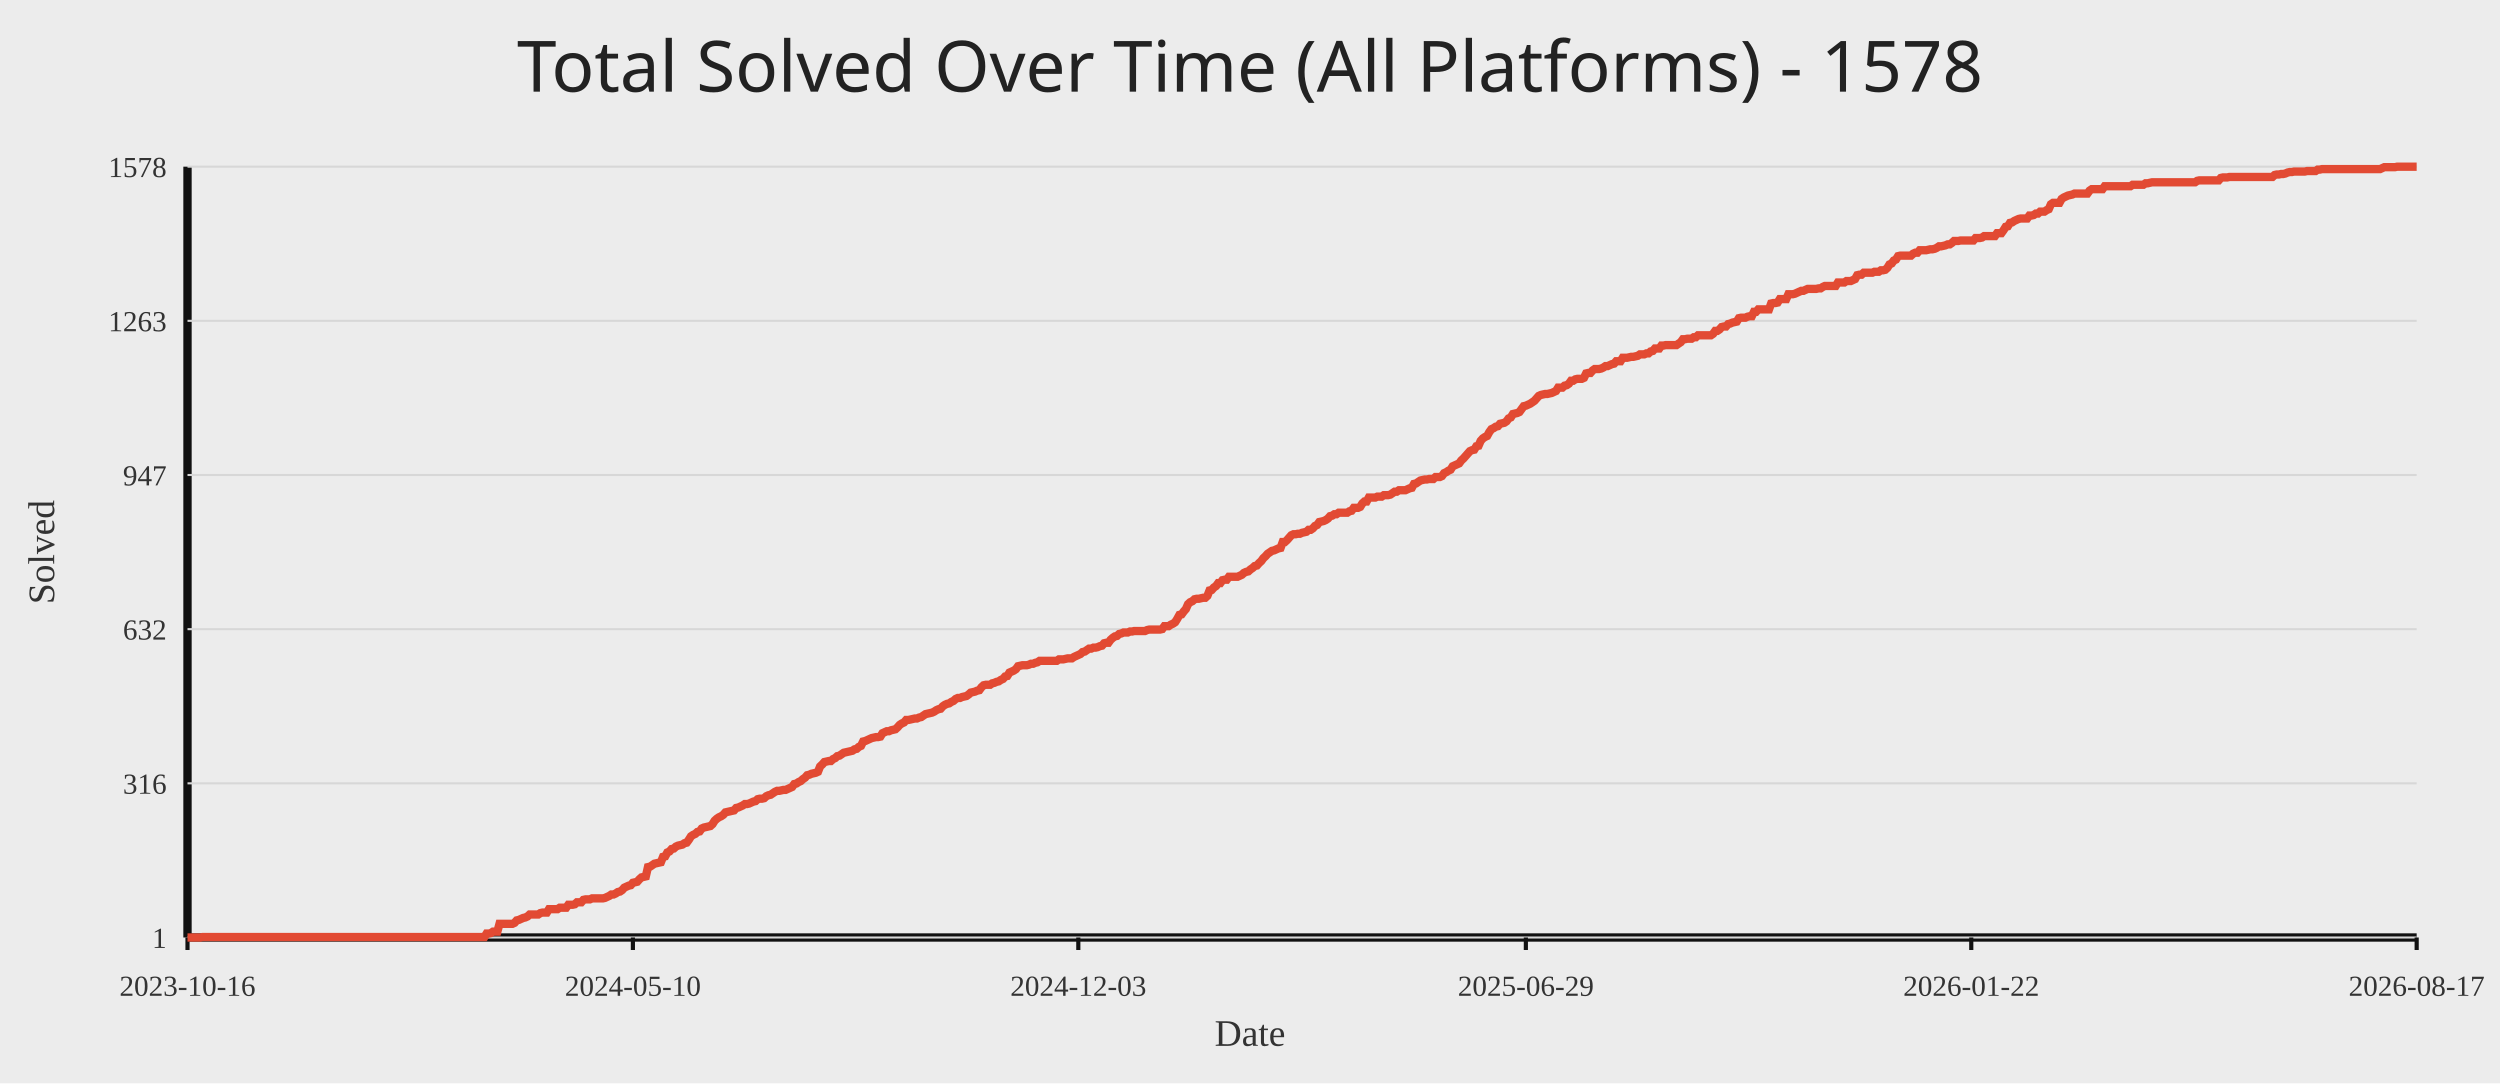
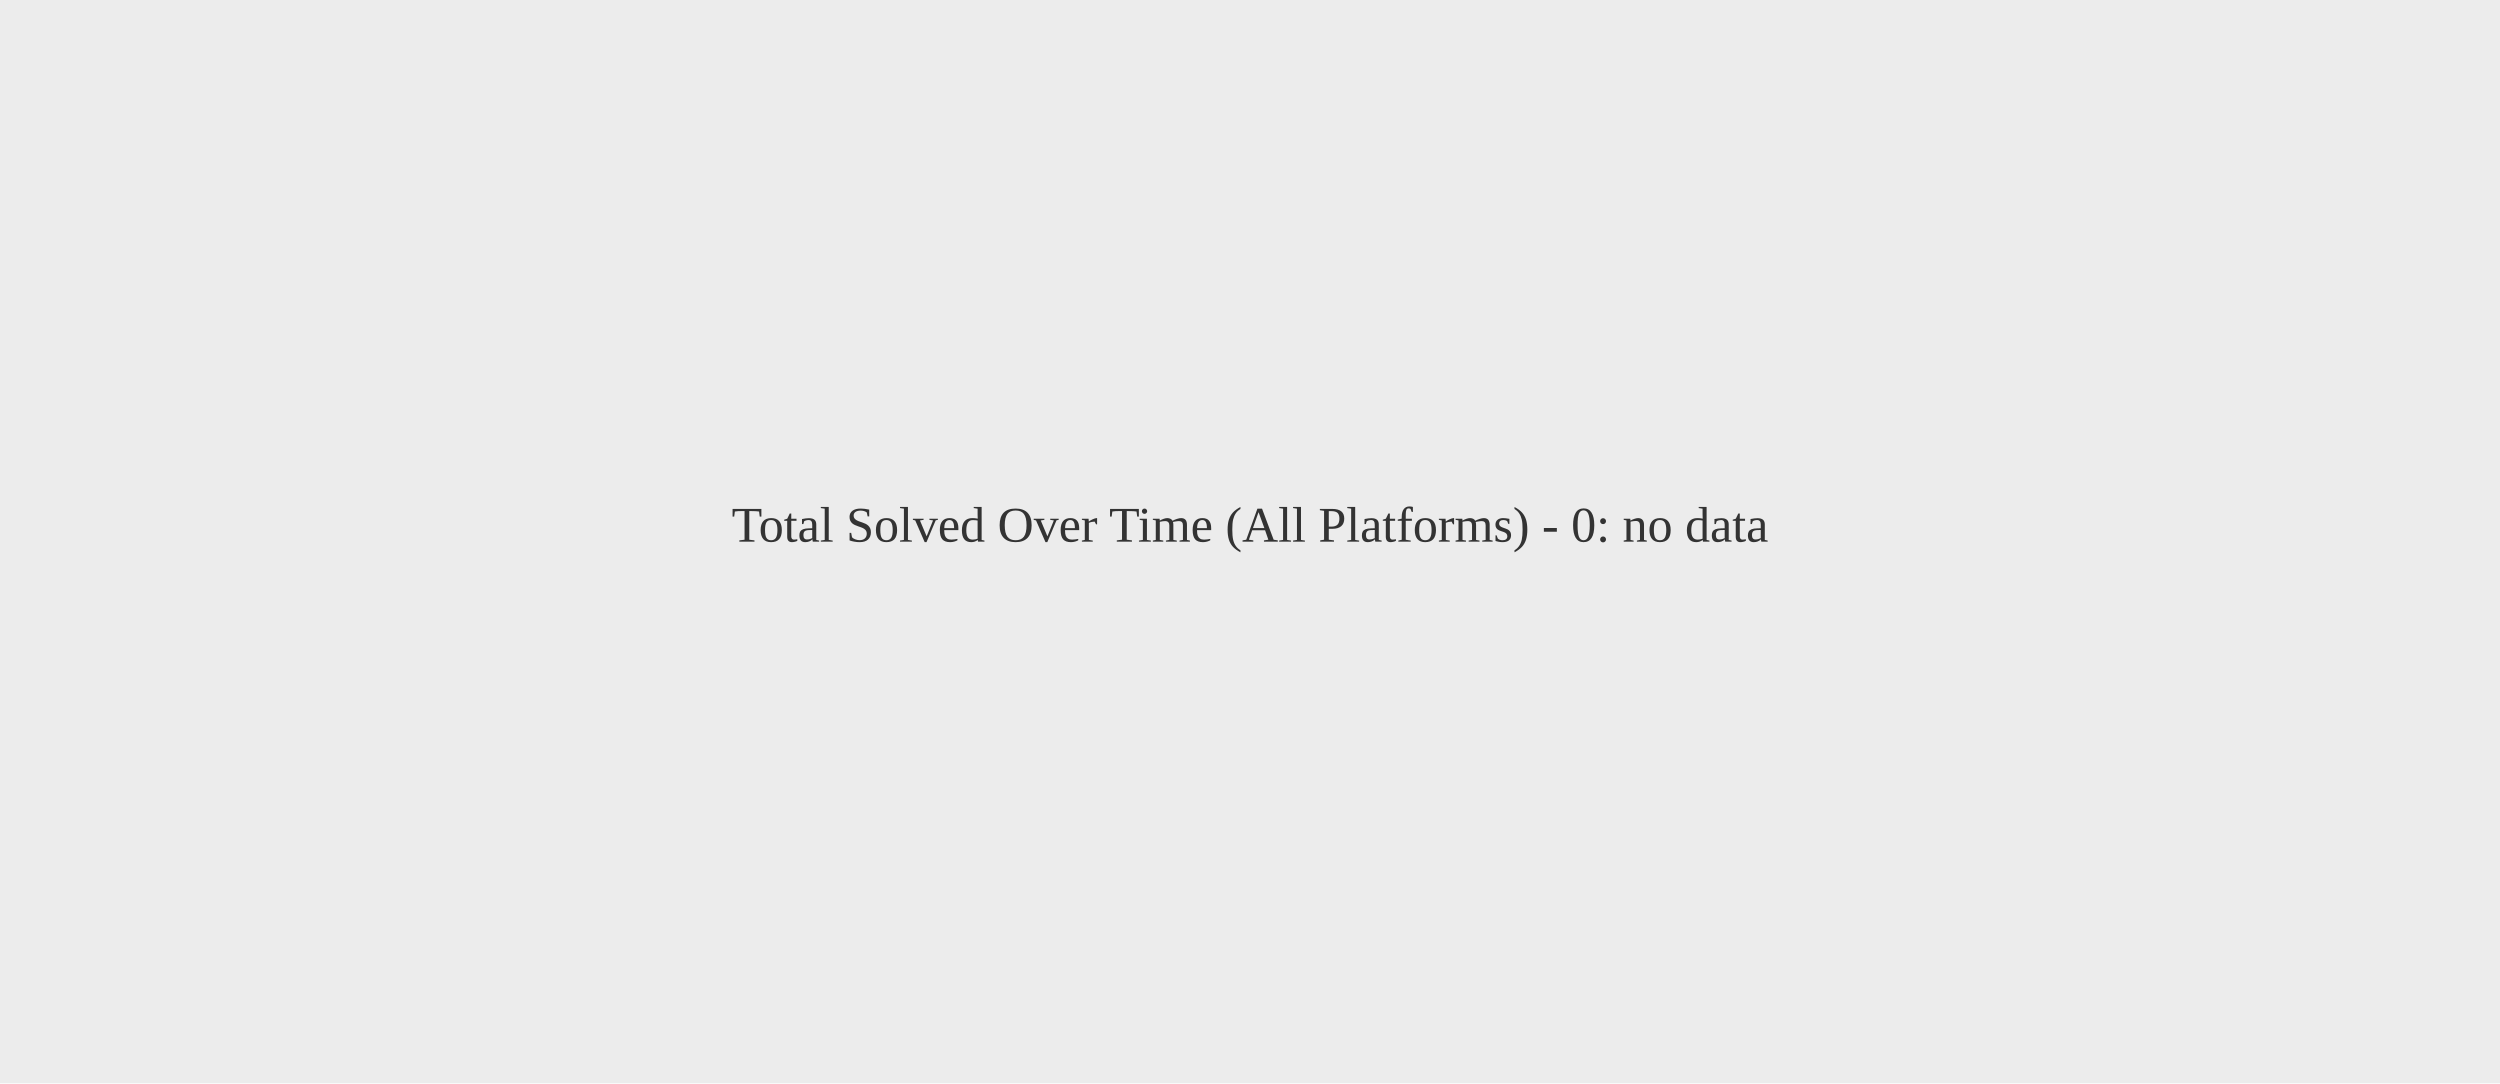
<svg xmlns="http://www.w3.org/2000/svg" width="1200" height="520">
  <rect width="100%" height="100%" fill="#ececec" />
-   <text x="50%" y="44" text-anchor="middle" fill="#222" font-size="34" font-family="Comic Sans MS, Segoe UI">Total Solved Over Time (All Platforms) - 1578</text>
-   <line x1="90" y1="450" x2="1160" y2="450" stroke="#111" stroke-width="4" />
-   <line x1="90" y1="80" x2="90" y2="450" stroke="#111" stroke-width="4" />
-   <line x1="90" y1="450.00" x2="1160" y2="450.00" stroke="#d7d7d7" stroke-width="1" />
-   <text x="80" y="455.00" text-anchor="end" fill="#333" font-size="14">1</text>
-   <line x1="90" y1="376.00" x2="1160" y2="376.00" stroke="#d7d7d7" stroke-width="1" />
-   <text x="80" y="381.00" text-anchor="end" fill="#333" font-size="14">316</text>
-   <line x1="90" y1="302.00" x2="1160" y2="302.00" stroke="#d7d7d7" stroke-width="1" />
-   <text x="80" y="307.00" text-anchor="end" fill="#333" font-size="14">632</text>
-   <line x1="90" y1="228.00" x2="1160" y2="228.00" stroke="#d7d7d7" stroke-width="1" />
-   <text x="80" y="233.00" text-anchor="end" fill="#333" font-size="14">947</text>
-   <line x1="90" y1="154.00" x2="1160" y2="154.00" stroke="#d7d7d7" stroke-width="1" />
-   <text x="80" y="159.00" text-anchor="end" fill="#333" font-size="14">1263</text>
-   <line x1="90" y1="80.00" x2="1160" y2="80.00" stroke="#d7d7d7" stroke-width="1" />
-   <text x="80" y="85.00" text-anchor="end" fill="#333" font-size="14">1578</text>
-   <line x1="90.00" y1="450" x2="90.00" y2="456" stroke="#111" stroke-width="2" />
-   <text x="90.00" y="478" text-anchor="middle" fill="#333" font-size="14">2023-10-16</text>
-   <line x1="303.79" y1="450" x2="303.79" y2="456" stroke="#111" stroke-width="2" />
-   <text x="303.79" y="478" text-anchor="middle" fill="#333" font-size="14">2024-05-10</text>
-   <line x1="517.59" y1="450" x2="517.59" y2="456" stroke="#111" stroke-width="2" />
-   <text x="517.59" y="478" text-anchor="middle" fill="#333" font-size="14">2024-12-03</text>
-   <line x1="732.41" y1="450" x2="732.41" y2="456" stroke="#111" stroke-width="2" />
-   <text x="732.41" y="478" text-anchor="middle" fill="#333" font-size="14">2025-06-29</text>
-   <line x1="946.21" y1="450" x2="946.21" y2="456" stroke="#111" stroke-width="2" />
-   <text x="946.21" y="478" text-anchor="middle" fill="#333" font-size="14">2026-01-22</text>
-   <line x1="1160.00" y1="450" x2="1160.00" y2="456" stroke="#111" stroke-width="2" />
-   <text x="1160.00" y="478" text-anchor="middle" fill="#333" font-size="14">2026-08-17</text>
-   <polyline fill="none" stroke="#e24a33" stroke-width="4" points="90.00,450.00 91.03,450.00 92.07,450.00 93.10,450.00 94.13,450.00 95.16,450.00 96.20,450.00 97.23,449.77 98.26,449.77 99.30,449.77 100.33,449.77 101.36,449.77 102.39,449.77 103.43,449.77 104.46,449.77 105.49,449.77 106.53,449.77 107.56,449.77 108.59,449.77 109.62,449.77 110.66,449.77 111.69,449.77 112.72,449.77 113.75,449.77 114.79,449.77 115.82,449.77 116.85,449.77 117.89,449.77 118.92,449.77 119.95,449.77 120.98,449.77 122.02,449.77 123.05,449.77 124.08,449.77 125.12,449.77 126.15,449.77 127.18,449.77 128.21,449.77 129.25,449.77 130.28,449.77 131.31,449.77 132.35,449.77 133.38,449.77 134.41,449.77 135.44,449.77 136.48,449.77 137.51,449.77 138.54,449.77 139.58,449.77 140.61,449.77 141.64,449.77 142.67,449.77 143.71,449.77 144.74,449.77 145.77,449.77 146.81,449.77 147.84,449.77 148.87,449.77 149.90,449.77 150.94,449.77 151.97,449.77 153.00,449.77 154.03,449.77 155.07,449.77 156.10,449.77 157.13,449.77 158.17,449.77 159.20,449.77 160.23,449.77 161.26,449.77 162.30,449.77 163.33,449.77 164.36,449.77 165.40,449.77 166.43,449.77 167.46,449.77 168.49,449.77 169.53,449.77 170.56,449.77 171.59,449.77 172.63,449.77 173.66,449.77 174.69,449.77 175.72,449.77 176.76,449.77 177.79,449.77 178.82,449.77 179.86,449.77 180.89,449.77 181.92,449.77 182.95,449.77 183.99,449.77 185.02,449.77 186.05,449.77 187.08,449.77 188.12,449.77 189.15,449.77 190.18,449.77 191.22,449.77 192.25,449.77 193.28,449.77 194.31,449.77 195.35,449.77 196.38,449.77 197.41,449.77 198.45,449.77 199.48,449.77 200.51,449.77 201.54,449.77 202.58,449.77 203.61,449.77 204.64,449.77 205.68,449.77 206.71,449.77 207.74,449.77 208.77,449.77 209.81,449.77 210.84,449.77 211.87,449.77 212.91,449.77 213.94,449.77 214.97,449.77 216.00,449.77 217.04,449.77 218.07,449.77 219.10,449.77 220.14,449.77 221.17,449.77 222.20,449.77 223.23,449.77 224.27,449.77 225.30,449.77 226.33,449.77 227.36,449.77 228.40,449.77 229.43,449.77 230.46,449.77 231.50,449.77 232.53,449.77 233.56,448.12 234.59,448.12 235.63,447.89 236.66,447.18 237.69,447.18 238.73,447.18 239.76,443.43 240.79,443.43 241.82,443.43 242.86,443.43 243.89,443.43 244.92,443.43 245.96,443.43 246.99,442.96 248.02,441.79 249.05,441.55 250.09,441.08 251.12,440.62 252.15,440.38 253.19,439.91 254.22,438.97 255.25,438.97 256.28,438.97 257.32,438.97 258.35,438.97 259.38,438.27 260.42,438.03 261.45,438.03 262.48,438.03 263.51,436.39 264.55,436.39 265.58,436.39 266.61,436.39 267.64,436.39 268.68,435.69 269.71,435.69 270.74,435.69 271.78,435.69 272.81,434.28 273.84,434.28 274.87,434.28 275.91,434.05 276.94,433.11 277.97,433.11 279.01,433.11 280.04,431.93 281.07,431.70 282.10,431.70 283.14,431.70 284.17,431.23 285.20,431.23 286.24,431.23 287.27,431.23 288.30,431.23 289.33,431.23 290.37,431.00 291.40,430.53 292.43,430.06 293.47,429.35 294.50,429.35 295.53,428.88 296.56,428.18 297.60,427.95 298.63,427.24 299.66,426.07 300.69,425.60 301.73,425.13 302.76,424.90 303.79,423.72 304.83,423.49 305.86,423.25 306.89,422.08 307.92,421.14 308.96,420.91 309.99,420.67 311.02,416.21 312.06,415.98 313.09,415.28 314.12,414.57 315.15,414.34 316.19,414.10 317.22,413.87 318.25,411.29 319.29,411.05 320.32,409.18 321.35,408.71 322.38,407.53 323.42,407.30 324.45,406.36 325.48,405.89 326.52,405.66 327.55,405.42 328.58,404.72 329.61,404.48 330.65,403.08 331.68,401.43 332.71,400.73 333.75,400.26 334.78,399.32 335.81,399.09 336.84,397.68 337.88,397.21 338.91,396.98 339.94,396.74 340.97,396.51 342.01,395.57 343.04,393.93 344.07,392.99 345.11,392.28 346.14,391.81 347.17,391.11 348.20,389.94 349.24,389.70 350.27,389.47 351.30,389.23 352.34,389.00 353.37,387.82 354.40,387.59 355.43,387.12 356.47,386.65 357.50,385.95 358.53,385.95 359.57,385.71 360.60,385.24 361.63,384.77 362.66,384.54 363.70,383.60 364.73,383.37 365.76,383.37 366.80,383.13 367.83,382.19 368.86,381.72 369.89,381.49 370.93,380.79 371.96,380.08 372.99,379.61 374.03,379.61 375.06,379.38 376.09,379.14 377.12,379.14 378.16,378.67 379.19,378.21 380.22,377.74 381.25,376.33 382.29,376.09 383.32,375.39 384.35,374.92 385.39,373.98 386.42,373.28 387.45,372.11 388.48,371.87 389.52,371.40 390.55,371.17 391.58,370.93 392.62,370.46 393.65,367.88 394.68,366.94 395.71,365.77 396.75,365.54 397.78,365.30 398.81,365.30 399.85,364.36 400.88,363.89 401.91,362.95 402.94,362.72 403.98,362.02 405.01,361.31 406.04,361.08 407.08,360.84 408.11,360.61 409.14,360.37 410.17,359.67 411.21,359.44 412.24,358.50 413.27,358.03 414.31,355.92 415.34,355.68 416.37,355.21 417.40,354.74 418.44,354.27 419.47,354.04 420.50,353.80 421.53,353.80 422.57,353.57 423.60,351.93 424.63,351.46 425.67,350.99 426.70,350.99 427.73,350.52 428.76,350.29 429.80,350.05 430.83,349.11 431.86,347.94 432.90,347.24 433.93,346.77 434.96,345.59 435.99,345.59 437.03,345.36 438.06,345.12 439.09,344.89 440.13,344.89 441.16,344.42 442.19,344.19 443.22,343.48 444.26,342.78 445.29,342.54 446.32,342.31 447.36,342.07 448.39,341.60 449.42,340.90 450.45,340.43 451.49,340.20 452.52,339.02 453.55,338.32 454.58,337.85 455.62,337.62 456.65,336.91 457.68,336.44 458.72,335.50 459.75,335.03 460.78,335.03 461.81,334.57 462.85,334.33 463.88,334.10 464.91,333.39 465.95,332.45 466.98,332.22 468.01,331.98 469.04,331.52 470.08,331.28 471.11,329.87 472.14,328.93 473.18,328.70 474.21,328.70 475.24,328.70 476.27,328.00 477.31,327.76 478.34,327.29 479.37,327.06 480.41,326.35 481.44,325.88 482.47,324.71 483.50,324.48 484.54,322.83 485.57,322.37 486.60,321.90 487.64,321.19 488.67,319.78 489.70,319.55 490.73,319.32 491.77,319.32 492.80,319.32 493.83,319.08 494.86,318.61 495.90,318.61 496.93,318.14 497.96,317.91 499.00,317.20 500.03,317.20 501.06,317.20 502.09,317.20 503.13,317.20 504.16,317.20 505.19,317.20 506.23,317.20 507.26,317.20 508.29,316.50 509.32,316.50 510.36,316.50 511.39,316.27 512.42,316.03 513.46,316.03 514.49,316.03 515.52,315.33 516.55,314.86 517.59,314.39 518.62,313.92 519.65,312.98 520.69,312.75 521.72,312.04 522.75,311.34 523.78,311.34 524.82,310.87 525.85,310.87 526.88,310.63 527.92,310.16 528.95,309.93 529.98,308.76 531.01,308.52 532.05,308.52 533.08,307.11 534.11,306.18 535.14,305.47 536.18,305.24 537.21,304.30 538.24,304.06 539.28,303.60 540.31,303.60 541.34,303.60 542.37,303.13 543.41,303.13 544.44,302.89 545.47,302.89 546.51,302.89 547.54,302.89 548.57,302.89 549.60,302.89 550.64,302.42 551.67,302.19 552.70,302.19 553.74,302.19 554.77,302.19 555.80,302.19 556.83,302.19 557.87,301.95 558.90,300.55 559.93,300.55 560.97,300.55 562.00,299.84 563.03,299.37 564.06,298.67 565.10,297.03 566.13,295.15 567.16,294.91 568.19,293.51 569.23,292.33 570.26,289.99 571.29,289.05 572.33,288.58 573.36,287.64 574.39,287.41 575.42,287.41 576.46,287.17 577.49,286.94 578.52,286.94 579.56,286.00 580.59,283.42 581.62,283.18 582.65,282.01 583.69,281.31 584.72,279.90 585.75,279.90 586.79,278.49 587.82,278.26 588.85,278.26 589.88,276.85 590.92,276.85 591.95,276.85 592.98,276.85 594.02,276.85 595.05,276.38 596.08,275.91 597.11,274.97 598.15,274.50 599.18,274.27 600.21,273.33 601.25,272.63 602.28,271.69 603.31,271.45 604.34,270.28 605.38,269.34 606.41,267.93 607.44,266.99 608.47,265.82 609.51,265.12 610.54,264.41 611.57,264.18 612.61,263.71 613.64,263.24 614.67,263.01 615.70,260.19 616.74,260.19 617.77,259.25 618.80,258.08 619.84,256.91 620.87,256.44 621.90,256.44 622.93,256.20 623.97,256.20 625.00,255.73 626.03,255.50 627.07,255.26 628.10,254.32 629.13,254.32 630.16,253.62 631.20,252.45 632.23,251.98 633.26,250.57 634.30,250.34 635.33,250.10 636.36,249.63 637.39,248.93 638.43,247.76 639.46,247.52 640.49,246.82 641.53,246.82 642.56,246.11 643.59,246.11 644.62,246.11 645.66,246.11 646.69,246.11 647.72,245.41 648.75,245.17 649.79,243.77 650.82,243.77 651.85,243.77 652.89,243.30 653.92,241.66 654.95,240.72 655.98,240.72 657.02,238.84 658.05,238.84 659.08,238.84 660.12,238.84 661.15,238.37 662.18,238.37 663.21,238.37 664.25,237.67 665.28,237.67 666.31,237.67 667.35,237.43 668.38,236.73 669.41,236.02 670.44,236.02 671.48,235.32 672.51,235.32 673.54,235.32 674.58,235.32 675.61,234.85 676.64,234.38 677.67,234.15 678.71,232.27 679.74,232.04 680.77,231.33 681.81,230.63 682.84,230.39 683.87,230.16 684.90,230.16 685.94,229.92 686.97,229.92 688.00,229.92 689.03,228.99 690.07,228.99 691.10,228.99 692.13,228.52 693.17,227.11 694.20,226.64 695.23,225.94 696.26,225.47 697.30,223.82 698.33,223.35 699.36,222.89 700.40,222.42 701.43,221.01 702.46,220.07 703.49,218.90 704.53,217.72 705.56,216.55 706.59,216.08 707.63,215.85 708.66,214.20 709.69,213.97 710.72,211.62 711.76,210.45 712.79,209.75 713.82,209.28 714.86,207.40 715.89,205.99 716.92,205.52 717.95,204.82 718.99,204.58 720.02,203.41 721.05,203.18 722.08,202.94 723.12,202.24 724.15,200.83 725.18,200.36 726.22,198.72 727.25,198.48 728.28,198.25 729.31,197.78 730.35,196.37 731.38,194.97 732.41,194.73 733.45,194.26 734.48,193.79 735.51,193.09 736.54,192.38 737.58,191.21 738.61,190.04 739.64,189.57 740.68,189.33 741.71,189.10 742.74,189.10 743.77,188.86 744.81,188.63 745.84,188.16 746.87,187.69 747.91,186.05 748.94,186.05 749.97,186.05 751.00,185.11 752.04,184.88 753.07,184.17 754.10,182.76 755.14,182.76 756.17,182.06 757.20,181.83 758.23,181.83 759.27,181.83 760.30,181.36 761.33,179.25 762.36,179.01 763.40,179.01 764.43,177.84 765.46,177.13 766.50,177.13 767.53,177.13 768.56,176.90 769.59,176.43 770.63,175.73 771.66,175.73 772.69,175.26 773.73,174.79 774.76,174.55 775.79,173.38 776.82,173.38 777.86,173.38 778.89,171.74 779.92,171.74 780.96,171.74 781.99,171.50 783.02,171.27 784.05,171.27 785.09,171.03 786.12,170.80 787.15,170.10 788.19,170.10 789.22,170.10 790.25,169.63 791.28,169.63 792.32,168.69 793.35,168.45 794.38,167.28 795.42,167.28 796.45,167.28 797.48,165.87 798.51,165.87 799.55,165.64 800.58,165.64 801.61,165.64 802.64,165.64 803.68,165.64 804.71,165.64 805.74,164.93 806.78,164.23 807.81,162.82 808.84,162.82 809.87,162.59 810.91,162.59 811.94,162.59 812.97,161.88 814.01,161.88 815.04,160.94 816.07,160.94 817.10,160.94 818.14,160.94 819.17,160.94 820.20,160.94 821.24,160.94 822.27,160.24 823.30,158.83 824.33,158.83 825.37,158.13 826.40,156.96 827.43,156.72 828.47,156.72 829.50,155.55 830.53,155.31 831.56,154.84 832.60,154.61 833.63,154.38 834.66,152.73 835.69,152.50 836.73,152.50 837.76,152.50 838.79,152.03 839.83,151.79 840.86,151.79 841.89,149.68 842.92,149.68 843.96,148.51 844.99,148.51 846.02,148.51 847.06,148.51 848.09,148.51 849.12,148.51 850.15,145.69 851.19,145.46 852.22,145.46 853.25,145.23 854.29,143.58 855.32,143.58 856.35,143.58 857.38,143.58 858.42,141.24 859.45,141.24 860.48,141.24 861.52,141.00 862.55,140.53 863.58,140.06 864.61,139.59 865.65,139.59 866.68,139.12 867.71,138.66 868.75,138.66 869.78,138.66 870.81,138.66 871.84,138.66 872.88,138.42 873.91,138.42 874.94,137.72 875.97,137.25 877.01,137.25 878.04,137.25 879.07,137.25 880.11,137.25 881.14,137.25 882.17,135.61 883.20,135.61 884.24,135.61 885.27,135.61 886.30,134.90 887.34,134.90 888.37,134.90 889.40,134.43 890.43,133.96 891.47,132.09 892.50,131.85 893.53,131.85 894.57,130.91 895.60,130.91 896.63,130.91 897.66,130.91 898.70,130.91 899.73,130.44 900.76,130.44 901.80,130.44 902.83,129.74 903.86,129.74 904.89,129.51 905.93,128.57 906.96,126.92 907.99,126.46 909.03,125.05 910.06,124.58 911.09,122.94 912.12,122.70 913.16,122.70 914.19,122.70 915.22,122.70 916.25,122.70 917.29,122.70 918.32,121.76 919.35,121.29 920.39,121.29 921.42,120.12 922.45,120.12 923.48,120.12 924.52,120.12 925.55,119.89 926.58,119.65 927.62,119.65 928.65,119.42 929.68,118.95 930.71,118.24 931.75,118.24 932.78,118.01 933.81,117.77 934.85,117.31 935.88,117.31 936.91,116.60 937.94,115.66 938.98,115.66 940.01,115.66 941.04,115.43 942.08,115.43 943.11,115.43 944.14,115.43 945.17,115.43 946.21,115.43 947.24,115.43 948.27,114.25 949.31,114.25 950.34,114.25 951.37,114.02 952.40,113.32 953.44,113.32 954.47,113.32 955.50,113.32 956.53,113.32 957.57,113.32 958.60,111.91 959.63,111.91 960.67,111.91 961.70,110.50 962.73,108.86 963.76,108.62 964.80,106.98 965.83,106.75 966.86,106.04 967.90,105.57 968.93,105.10 969.96,104.87 970.99,104.87 972.03,104.87 973.06,104.87 974.09,103.46 975.13,103.46 976.16,103.23 977.19,102.52 978.22,102.52 979.26,101.59 980.29,101.59 981.32,101.59 982.36,100.88 983.39,100.41 984.42,98.07 985.45,97.36 986.49,97.36 987.52,97.36 988.55,97.36 989.58,95.49 990.62,94.78 991.65,94.31 992.68,93.84 993.72,93.61 994.75,93.37 995.78,92.90 996.81,92.90 997.85,92.90 998.88,92.90 999.91,92.90 1000.95,92.90 1001.98,92.90 1003.01,91.50 1004.04,90.79 1005.08,90.79 1006.11,90.79 1007.14,90.79 1008.18,90.79 1009.21,90.79 1010.24,89.38 1011.27,89.38 1012.31,89.38 1013.34,89.38 1014.37,89.38 1015.41,89.38 1016.44,89.38 1017.47,89.38 1018.50,89.38 1019.54,89.38 1020.57,89.38 1021.60,89.38 1022.64,89.38 1023.67,88.68 1024.70,88.68 1025.73,88.68 1026.77,88.68 1027.80,88.68 1028.83,88.68 1029.86,87.98 1030.90,87.98 1031.93,87.74 1032.96,87.51 1034.00,87.51 1035.03,87.51 1036.06,87.51 1037.09,87.51 1038.13,87.51 1039.16,87.51 1040.19,87.51 1041.23,87.51 1042.26,87.51 1043.29,87.51 1044.32,87.51 1045.36,87.51 1046.39,87.51 1047.42,87.51 1048.46,87.51 1049.49,87.51 1050.52,87.51 1051.55,87.51 1052.59,87.51 1053.62,87.51 1054.65,86.80 1055.69,86.57 1056.72,86.57 1057.75,86.57 1058.78,86.57 1059.82,86.57 1060.85,86.57 1061.88,86.57 1062.92,86.57 1063.95,86.57 1064.98,86.57 1066.01,85.40 1067.05,85.16 1068.08,85.16 1069.11,85.16 1070.14,84.93 1071.18,84.93 1072.21,84.93 1073.24,84.93 1074.28,84.93 1075.31,84.93 1076.34,84.93 1077.37,84.93 1078.41,84.93 1079.44,84.93 1080.47,84.93 1081.51,84.93 1082.54,84.93 1083.57,84.93 1084.60,84.93 1085.64,84.93 1086.67,84.93 1087.70,84.93 1088.74,84.93 1089.77,84.93 1090.80,84.93 1091.83,83.99 1092.87,83.75 1093.90,83.75 1094.93,83.52 1095.97,83.52 1097.00,83.28 1098.03,82.82 1099.06,82.58 1100.10,82.58 1101.13,82.35 1102.16,82.35 1103.19,82.35 1104.23,82.35 1105.26,82.35 1106.29,82.35 1107.33,82.11 1108.36,82.11 1109.39,82.11 1110.42,82.11 1111.46,82.11 1112.49,81.41 1113.52,81.41 1114.56,81.17 1115.59,81.17 1116.62,81.17 1117.65,81.17 1118.69,81.17 1119.72,81.17 1120.75,81.17 1121.79,81.17 1122.82,81.17 1123.85,81.17 1124.88,81.17 1125.92,81.17 1126.95,81.17 1127.98,81.17 1129.02,81.17 1130.05,81.17 1131.08,81.17 1132.11,81.17 1133.15,81.17 1134.18,81.17 1135.21,81.17 1136.25,81.17 1137.28,81.17 1138.31,81.17 1139.34,81.17 1140.38,81.17 1141.41,81.17 1142.44,81.17 1143.47,80.70 1144.51,80.23 1145.54,80.23 1146.57,80.23 1147.61,80.23 1148.64,80.23 1149.67,80.23 1150.70,80.00 1151.74,80.00 1152.77,80.00 1153.80,80.00 1154.84,80.00 1155.87,80.00 1156.90,80.00 1157.93,80.00 1158.97,80.00 1160.00,80.00" />
-   <text x="50%" y="502" text-anchor="middle" fill="#333" font-size="18">Date</text>
-   <text x="26" y="265.00" transform="rotate(-90 26 265.00)" text-anchor="middle" fill="#333" font-size="18">Solved</text>
+   <text x="50%" y="50%" text-anchor="middle" fill="#333" font-size="24">Total Solved Over Time (All Platforms) - 0: no data</text>
</svg>
